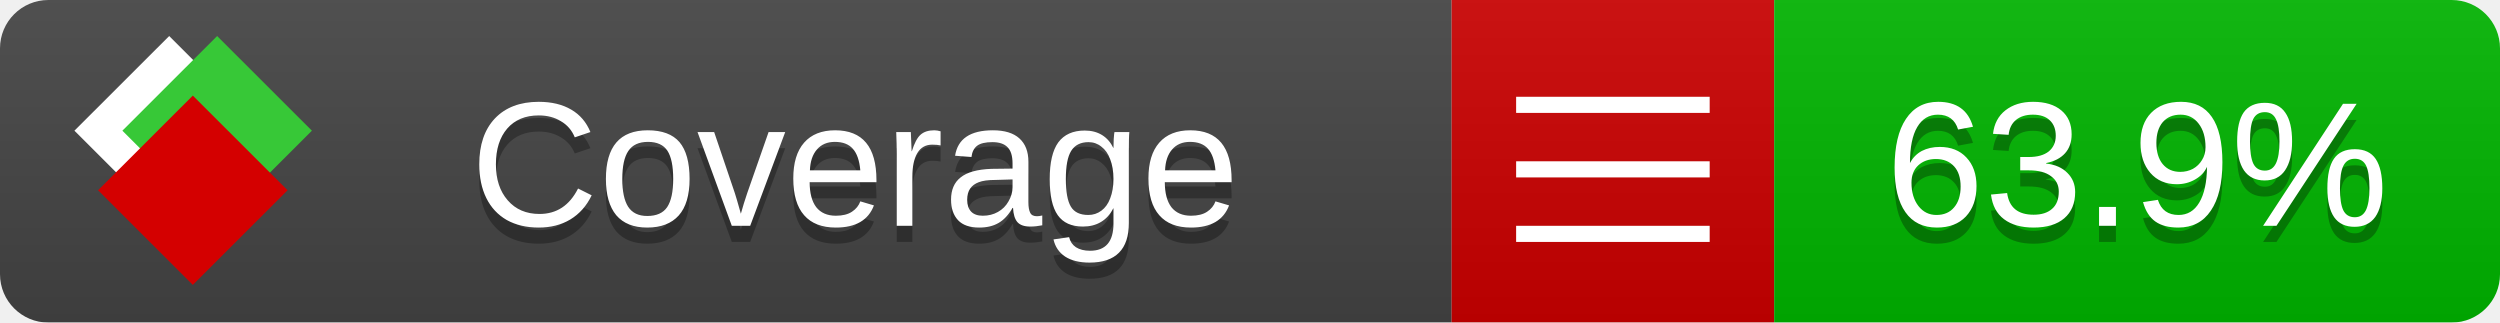
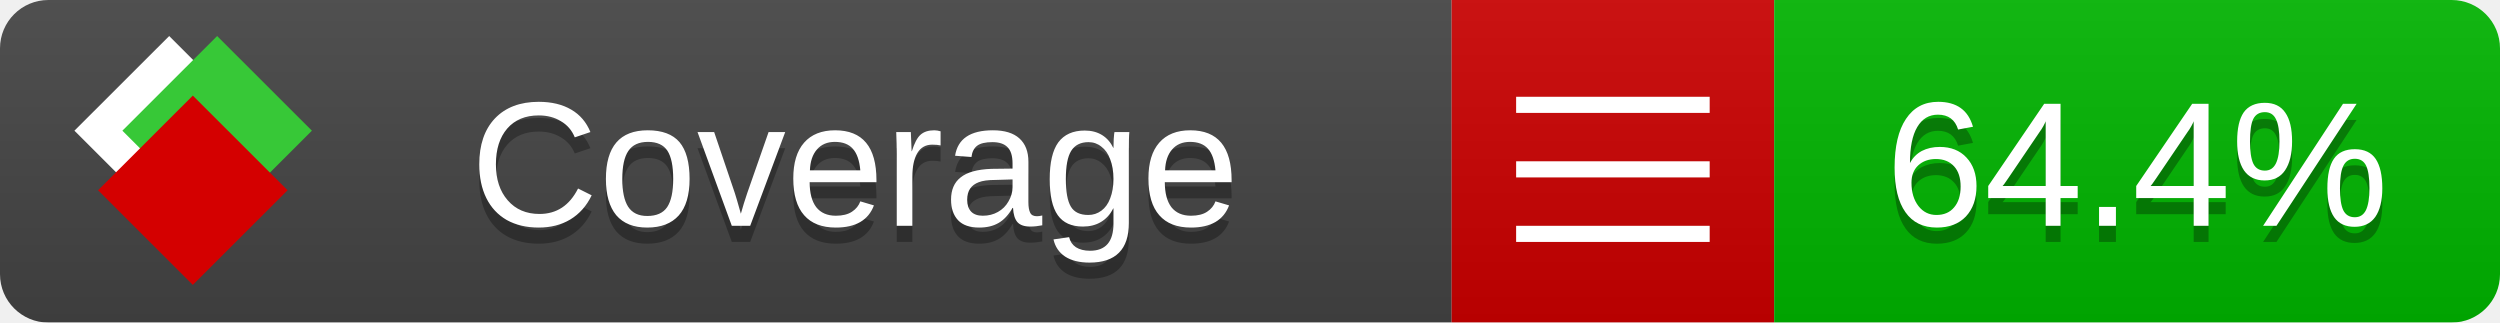
<svg xmlns="http://www.w3.org/2000/svg" xmlns:xlink="http://www.w3.org/1999/xlink" width="155" height="20">
  <style type="text/css">
          
            @keyframes fade1 {
                0% { visibility: visible; opacity: 1; }
               27% { visibility: visible; opacity: 1; }
               33% { visibility: hidden; opacity: 0; }
               60% { visibility: hidden; opacity: 0; }
               66% { visibility: hidden; opacity: 0; }
               93% { visibility: hidden; opacity: 0; }
              100% { visibility: visible; opacity: 1; }
            }
            @keyframes fade2 {
                0% { visibility: hidden; opacity: 0; }
               27% { visibility: hidden; opacity: 0; }
               33% { visibility: visible; opacity: 1; }
               60% { visibility: visible; opacity: 1; }
               66% { visibility: hidden; opacity: 0; }
               93% { visibility: hidden; opacity: 0; }
              100% { visibility: hidden; opacity: 0; }
            }
            @keyframes fade3 {
                0% { visibility: hidden; opacity: 0; }
               27% { visibility: hidden; opacity: 0; }
               33% { visibility: hidden; opacity: 0; }
               60% { visibility: hidden; opacity: 0; }
               66% { visibility: visible; opacity: 1; }
               93% { visibility: visible; opacity: 1; }
              100% { visibility: hidden; opacity: 0; }
            }
            .linecoverage {
                animation-duration: 15s;
                animation-name: fade1;
                animation-iteration-count: infinite;
            }
            .branchcoverage {
                animation-duration: 15s;
                animation-name: fade2;
                animation-iteration-count: infinite;
            }
            .methodcoverage {
                animation-duration: 15s;
                animation-name: fade3;
                animation-iteration-count: infinite;
            }
          
    </style>
  <defs>
    <linearGradient id="gradient" x2="0" y2="100%">
      <stop offset="0" stop-color="#bbb" stop-opacity=".1" />
      <stop offset="1" stop-opacity=".1" />
    </linearGradient>
    <linearGradient id="c">
      <stop offset="0" stop-color="#d40000" />
      <stop offset="1" stop-color="#ff2a2a" />
    </linearGradient>
    <linearGradient id="a">
      <stop offset="0" stop-color="#e0e0de" />
      <stop offset="1" stop-color="#fff" />
    </linearGradient>
    <linearGradient id="b">
      <stop offset="0" stop-color="#37c837" />
      <stop offset="1" stop-color="#217821" />
    </linearGradient>
    <linearGradient xlink:href="#a" id="e" x1="106.44" x2="69.96" y1="-11.96" y2="-46.84" gradientTransform="matrix(-.8426 -.00045 -.00045 -.8426 -94.27 -75.82)" gradientUnits="userSpaceOnUse" />
    <linearGradient xlink:href="#b" id="f" x1="56.19" x2="77.97" y1="-23.45" y2="10.62" gradientTransform="matrix(.8426 .00045 .00045 .8426 94.27 75.82)" gradientUnits="userSpaceOnUse" />
    <linearGradient xlink:href="#c" id="g" x1="79.98" x2="132.9" y1="10.79" y2="10.79" gradientTransform="matrix(.8426 .00045 .00045 .8426 94.27 75.82)" gradientUnits="userSpaceOnUse" />
    <mask id="mask">
      <rect width="155" height="20" rx="3" fill="#fff" />
    </mask>
    <g id="icon" transform="matrix(.04486 0 0 .04481 -.48 -.63)">
      <rect width="52.92" height="52.92" x="-109.72" y="-27.13" fill="url(#e)" transform="rotate(-135)" />
      <rect width="52.92" height="52.92" x="70.19" y="-39.18" fill="url(#f)" transform="rotate(45)" />
      <rect width="52.92" height="52.92" x="80.05" y="-15.74" fill="url(#g)" transform="rotate(45)" />
    </g>
  </defs>
  <g mask="url(#mask)">
    <rect x="0" y="0" width="90" height="20" fill="#444" />
    <rect x="90" y="0" width="20" height="20" fill="#c00" />
    <rect x="110" y="0" width="45" height="20" fill="#00B600" />
    <rect x="0" y="0" width="155" height="20" fill="url(#gradient)" />
  </g>
  <g>
    <path class="" stroke="#fff" d="M94 6.5 h12 M94 10.5 h12 M94 14.5 h12" />
  </g>
  <g fill="#fff" text-anchor="middle" font-family="Verdana,Arial,Geneva,sans-serif" font-size="11">
    <a xlink:href="https://github.com/danielpalme/ReportGenerator" target="_top">
      <use xlink:href="#icon" transform="translate(3,1) scale(3.5)" />
    </a>
    <text x="53" y="15" fill="#010101" fill-opacity=".3">Coverage</text>
    <text x="53" y="14" fill="#fff">Coverage</text>
-     <text class="" x="132.5" y="15" fill="#010101" fill-opacity=".3">63.9%</text>
-     <text class="" x="132.5" y="14">63.9%</text>
+     <text class="" x="132.5" y="15" fill="#010101" fill-opacity=".3">64.4%</text>
+     <text class="" x="132.5" y="14">64.4%</text>
  </g>
  <g>
    <rect class="" x="90" y="0" width="65" height="20" fill-opacity="0" />
  </g>
</svg>
